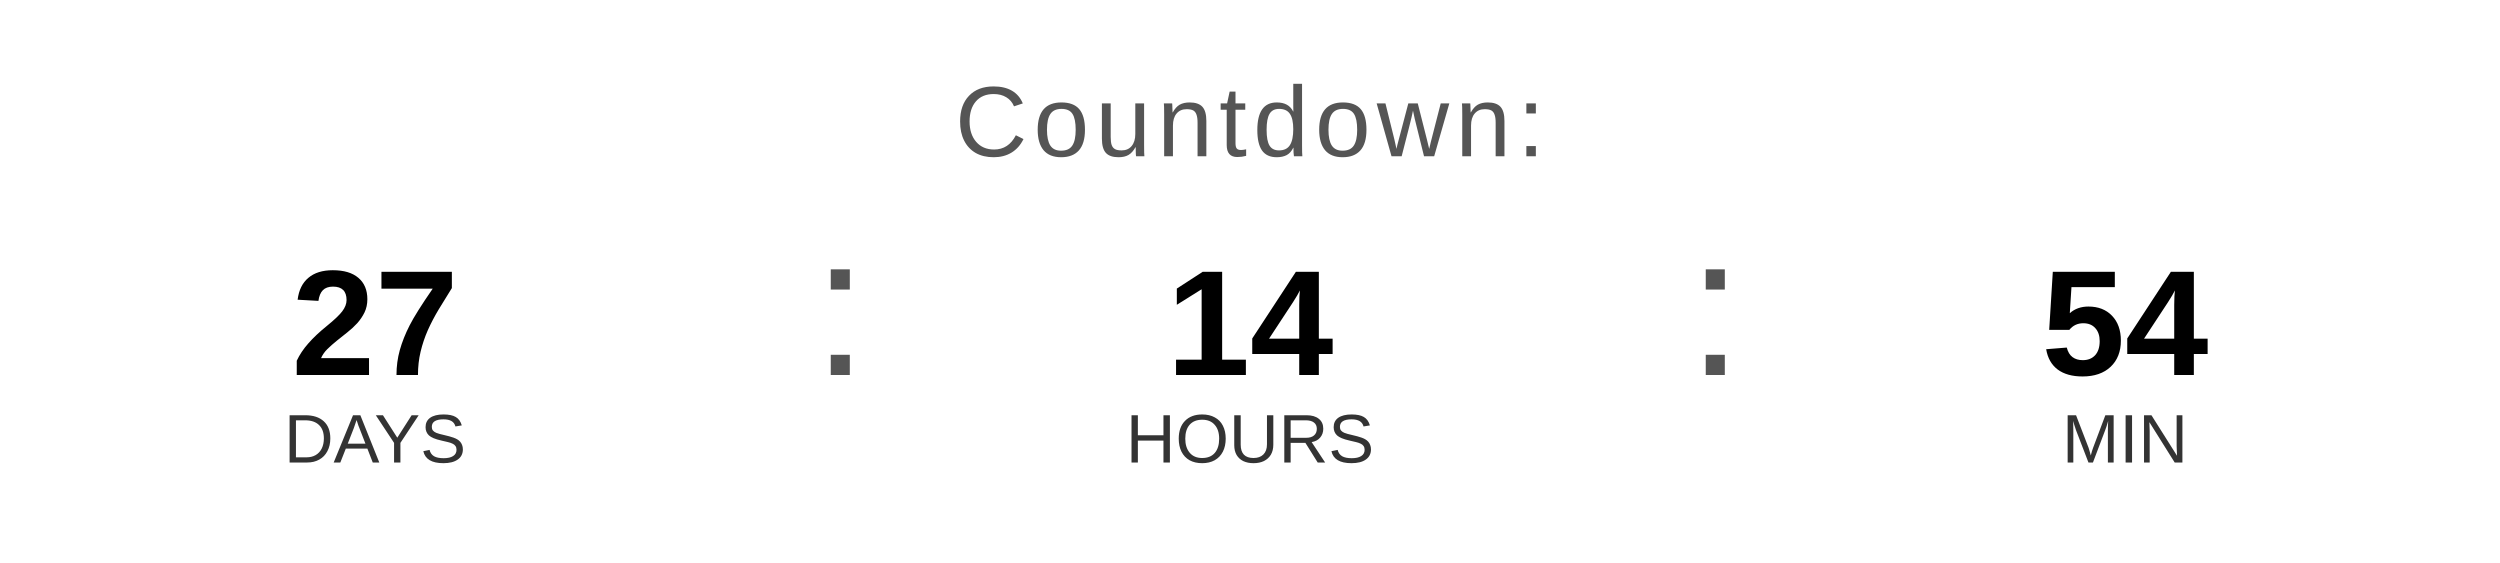
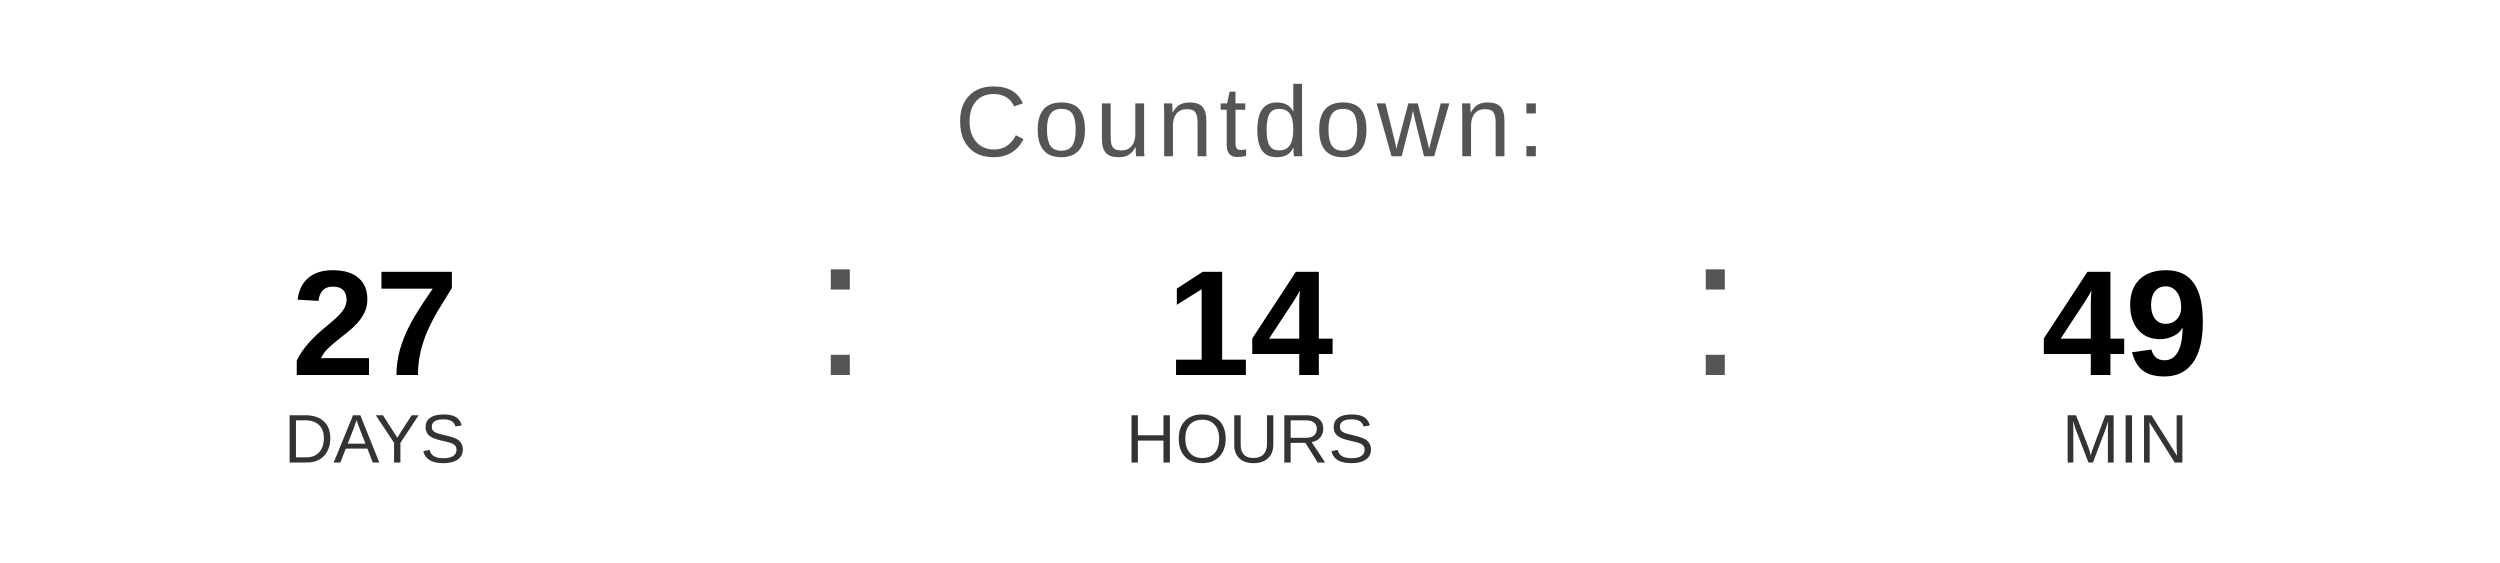
<svg xmlns="http://www.w3.org/2000/svg" width="400" height="90" viewBox="0 0 400 90">
  <text x="200" y="25" font-family="Arial, Helvetica, sans-serif" font-size="16" fill="#555555" text-anchor="middle" letter-spacing="1">
    Countdown:
  </text>
  <text x="60" y="60" font-family="Arial, Helvetica, sans-serif" font-size="24" font-weight="bold" fill="#000000" text-anchor="middle">27</text>
  <text x="60" y="74" font-family="Arial, Helvetica, sans-serif" font-size="11" fill="#333333" text-anchor="middle">DAYS</text>
  <text x="130" y="60" font-family="Arial, sans-serif" font-size="32" fill="#555555">:</text>
  <text x="200" y="60" font-family="Arial, Helvetica, sans-serif" font-size="24" font-weight="bold" fill="#000000" text-anchor="middle">14</text>
  <text x="200" y="74" font-family="Arial, Helvetica, sans-serif" font-size="11" fill="#333333" text-anchor="middle">HOURS</text>
  <text x="270" y="60" font-family="Arial, sans-serif" font-size="32" fill="#555555">:</text>
-   <text x="340" y="60" font-family="Arial, Helvetica, sans-serif" font-size="24" font-weight="bold" fill="#000000" text-anchor="middle">54</text>
+   <text x="340" y="60" font-family="Arial, Helvetica, sans-serif" font-size="24" font-weight="bold" fill="#000000" text-anchor="middle">49</text>
  <text x="340" y="74" font-family="Arial, Helvetica, sans-serif" font-size="11" fill="#333333" text-anchor="middle">MIN</text>
</svg>
